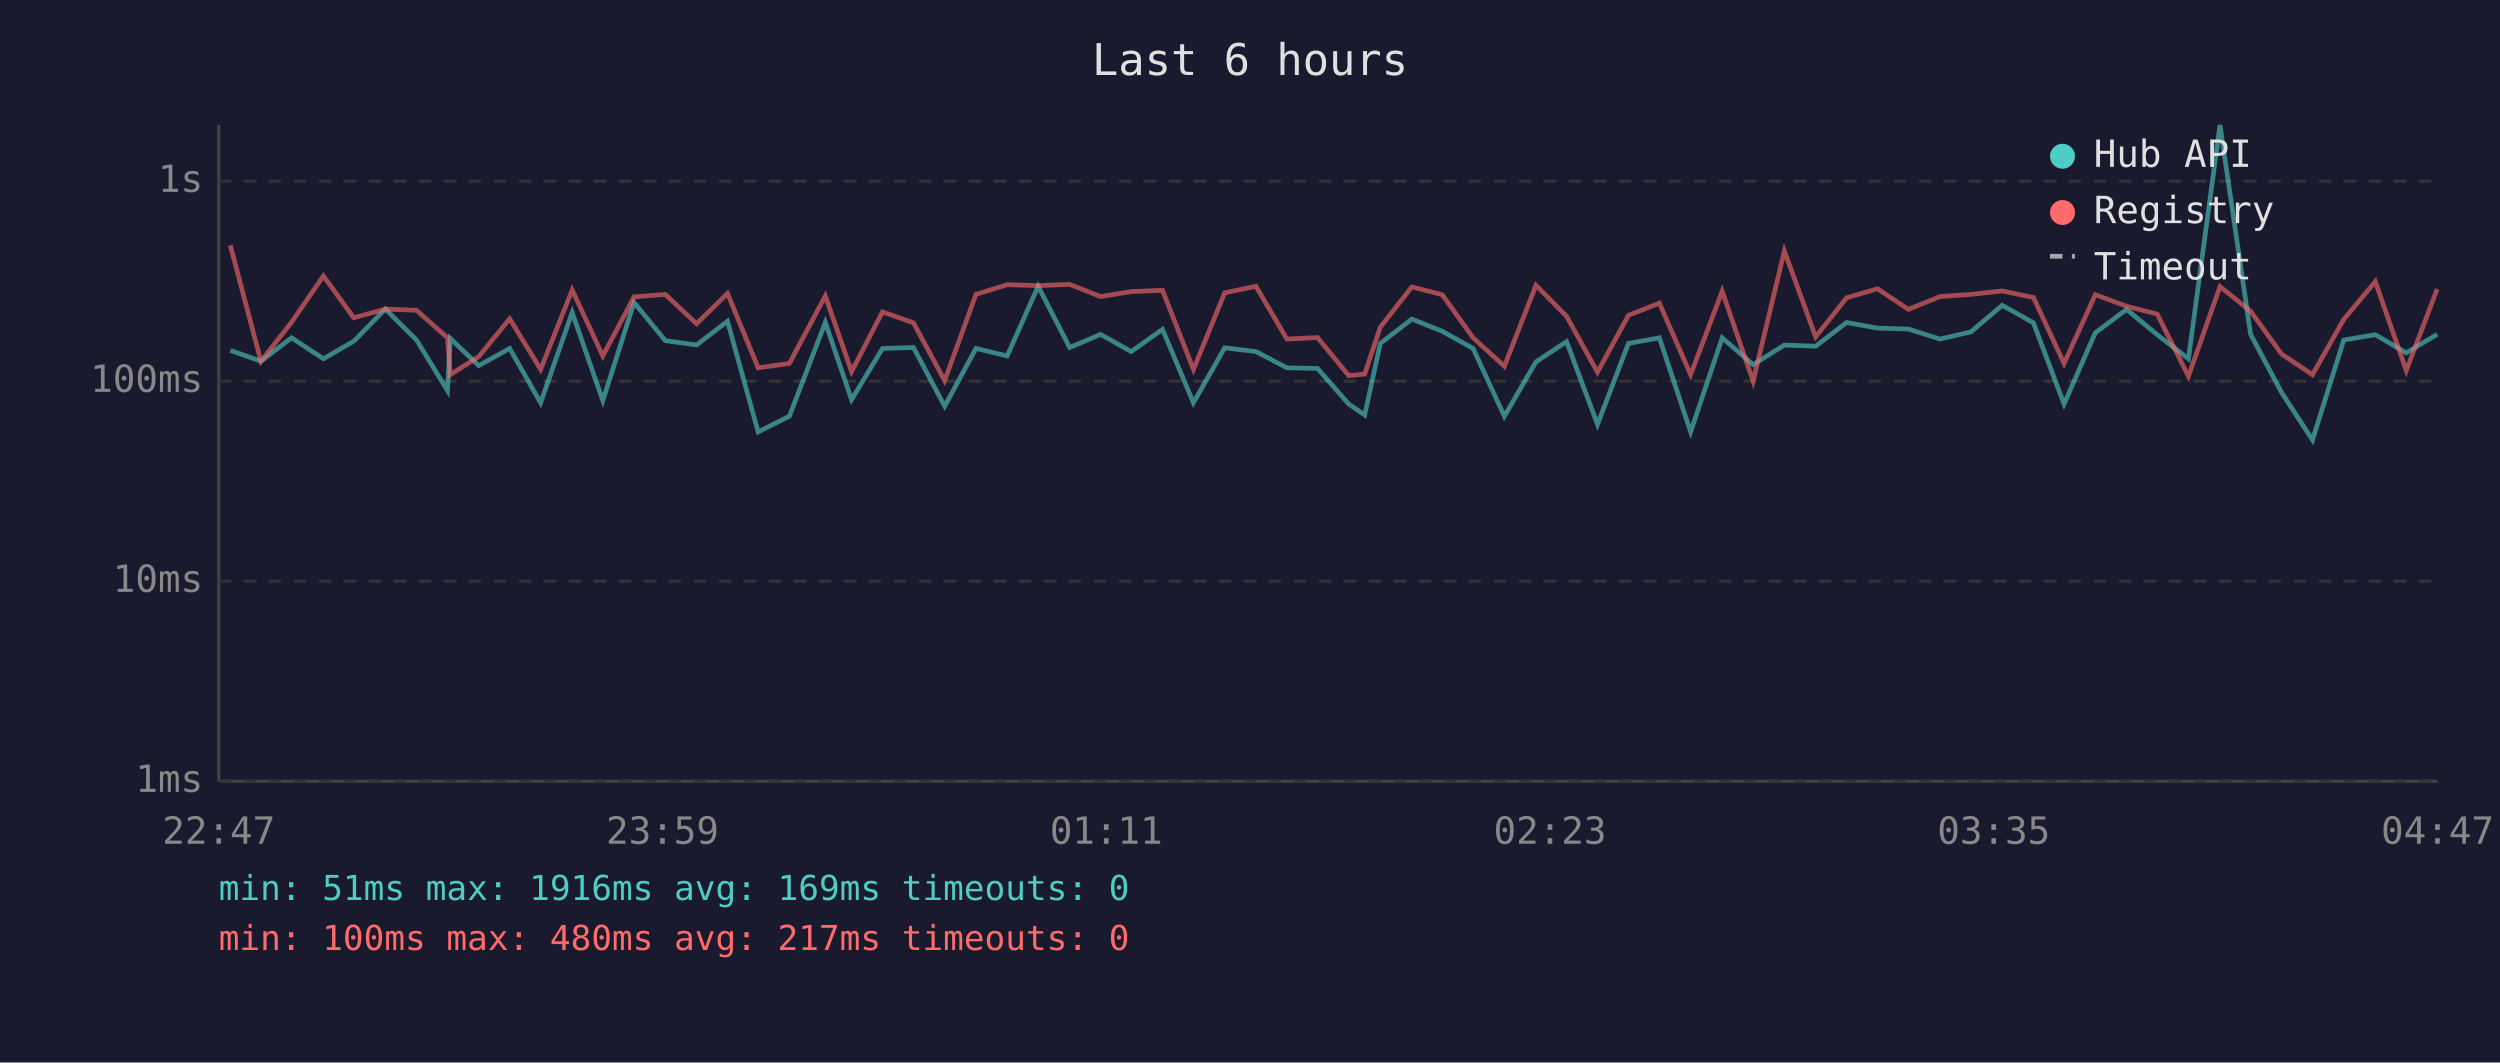
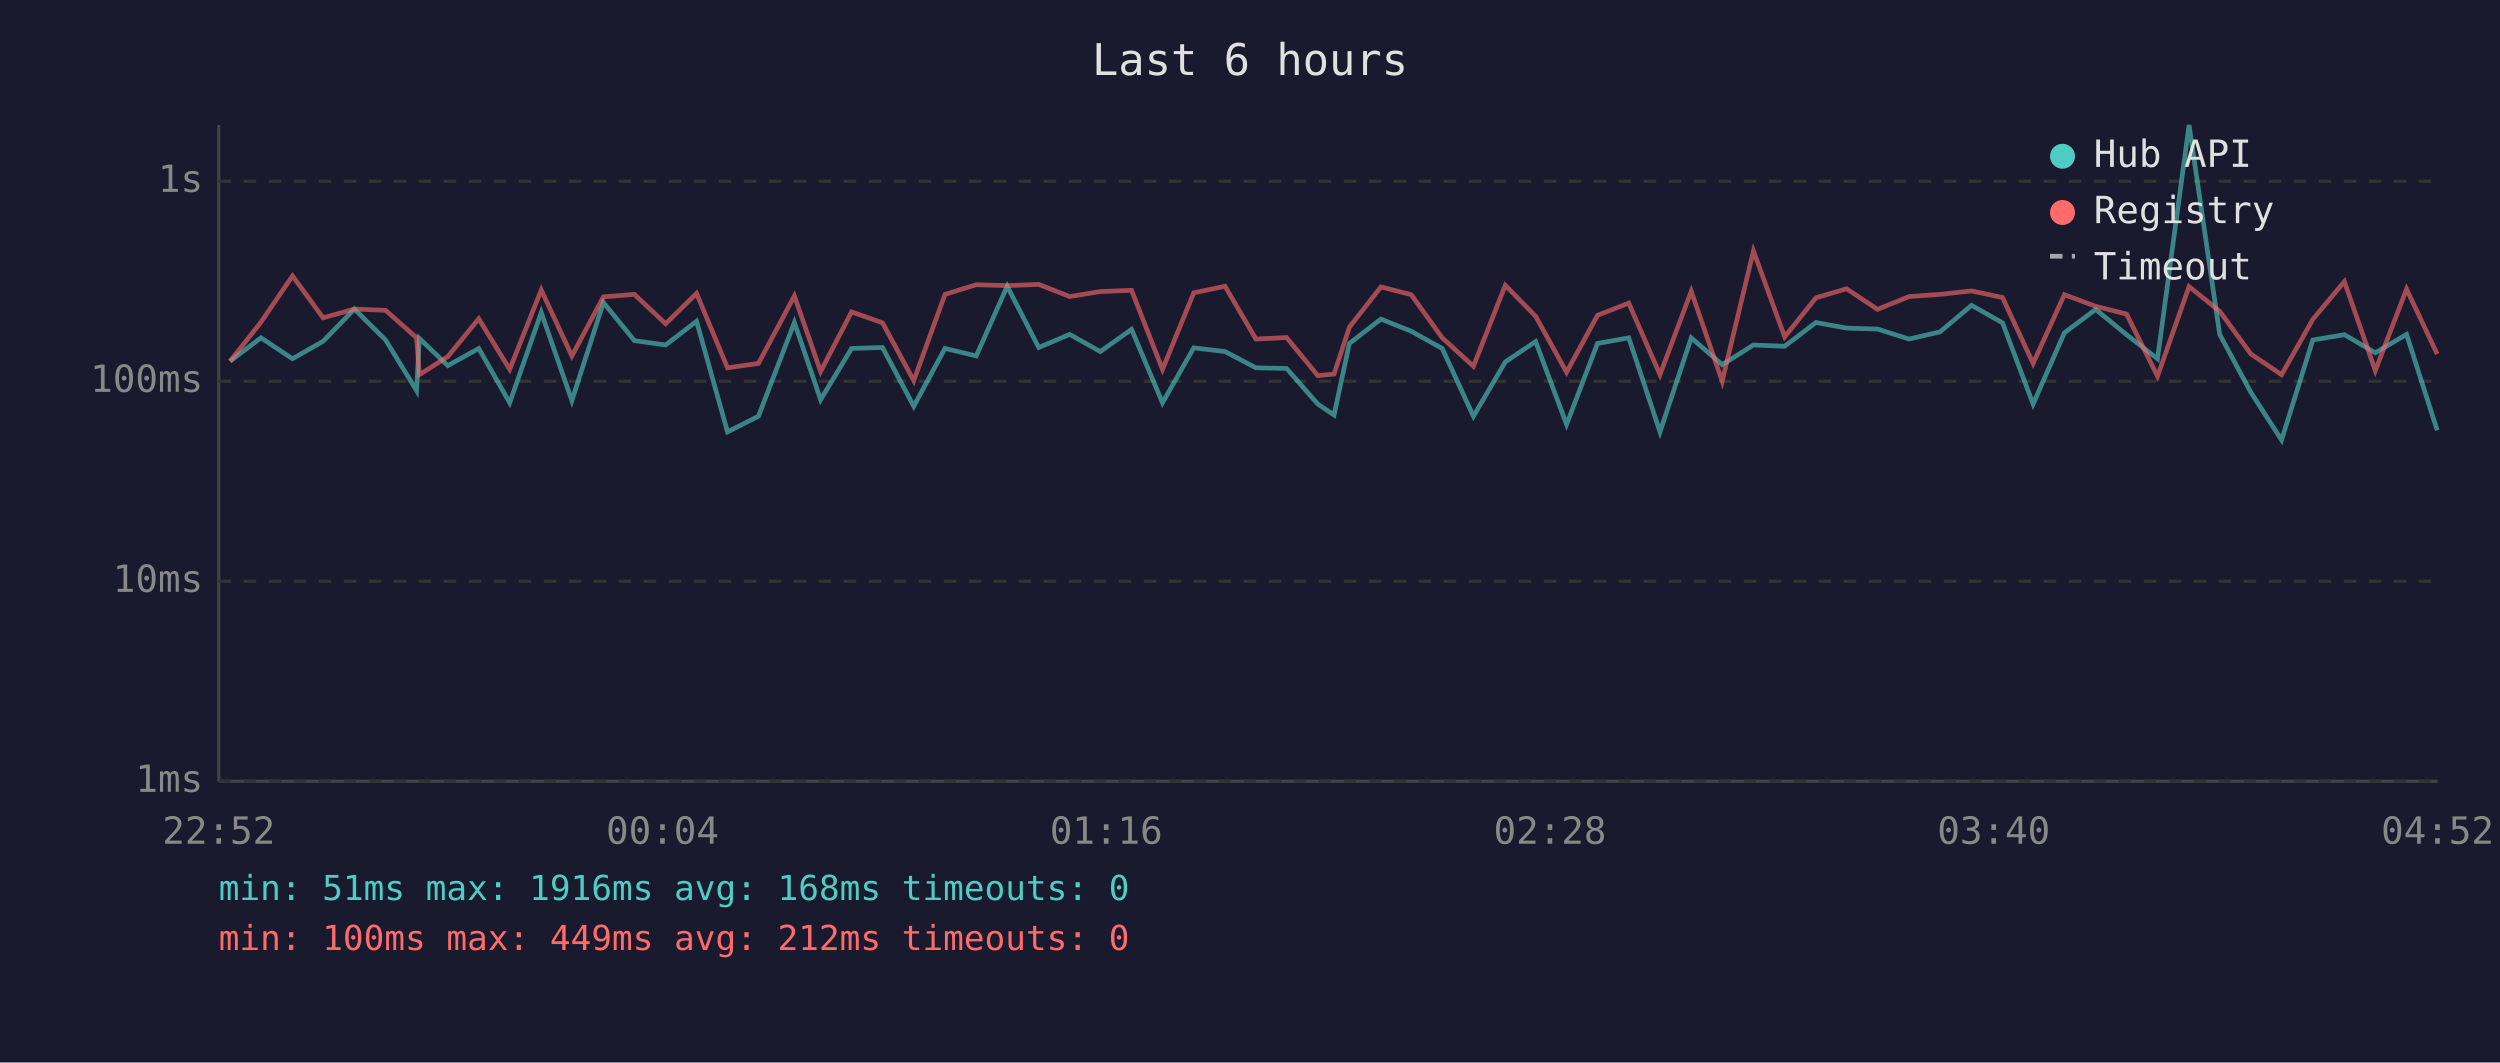
<svg xmlns="http://www.w3.org/2000/svg" viewBox="0 0 800 340" font-family="monospace" font-size="12">
  <rect width="800" height="340" fill="#1a1a2e" />
  <text x="400" y="24" fill="#e0e0e0" font-size="14" text-anchor="middle">Last 6 hours</text>
  <line x1="70" y1="40" x2="70" y2="250" stroke="#444" stroke-width="1" />
  <line x1="70" y1="250" x2="780" y2="250" stroke="#444" stroke-width="1" />
  <line x1="70" y1="250" x2="780" y2="250" stroke="#333" stroke-width="1" stroke-dasharray="4" />
  <text x="65" y="250" fill="#888" text-anchor="end" dominant-baseline="middle">1ms</text>
  <line x1="70" y1="186" x2="780" y2="186" stroke="#333" stroke-width="1" stroke-dasharray="4" />
  <text x="65" y="186" fill="#888" text-anchor="end" dominant-baseline="middle">10ms</text>
  <line x1="70" y1="122" x2="780" y2="122" stroke="#333" stroke-width="1" stroke-dasharray="4" />
  <text x="65" y="122" fill="#888" text-anchor="end" dominant-baseline="middle">100ms</text>
  <line x1="70" y1="58" x2="780" y2="58" stroke="#333" stroke-width="1" stroke-dasharray="4" />
  <text x="65" y="58" fill="#888" text-anchor="end" dominant-baseline="middle">1s</text>
-   <text x="70" y="270" fill="#888" text-anchor="middle">22:47</text>
-   <text x="212" y="270" fill="#888" text-anchor="middle">23:59</text>
-   <text x="354" y="270" fill="#888" text-anchor="middle">01:11</text>
-   <text x="496" y="270" fill="#888" text-anchor="middle">02:23</text>
-   <text x="638" y="270" fill="#888" text-anchor="middle">03:35</text>
-   <text x="780" y="270" fill="#888" text-anchor="middle">04:47</text>
-   <polyline points="73.7,112.1 83.5,115.6 93.3,108.1 103.5,114.8 113.2,109.2 123.3,98.9 133.3,108.8 143.2,125.0 144.1,108.3 153.2,117.0 163.1,111.5 173.0,128.9 183.1,100.0 192.9,128.2 202.9,96.8 212.9,109.0 222.9,110.4 232.8,102.8 242.6,138.2 252.6,133.2 264.1,103.2 272.5,127.9 282.4,111.5 292.3,111.2 302.3,130.0 312.3,111.5 322.3,113.9 332.2,91.6 342.3,111.2 352.2,107.0 362.0,112.5 372.0,105.4 381.9,128.9 391.9,111.3 401.9,112.5 411.8,117.7 421.6,117.9 431.6,129.3 436.7,132.8 441.7,109.9 451.8,102.1 461.5,106.0 471.4,111.5 481.4,133.2 491.5,115.8 501.3,109.3 511.2,135.8 521.1,109.9 531.0,108.1 541.0,138.2 551.1,108.1 561.0,116.7 571.0,110.4 581.0,110.8 590.9,103.2 600.8,105.0 610.7,105.3 620.8,108.5 630.7,106.2 640.7,97.7 650.7,103.3 660.5,129.3 670.5,106.5 680.5,99.0 690.3,107.1 700.3,114.8 710.4,40.0 720.2,107.0 730.1,125.6 740.0,140.8 750.0,108.8 760.1,107.1 770.0,112.9 779.9,107.0" fill="none" stroke="#4ecdc4" stroke-width="1.5" opacity="0.6" />
-   <polyline points="73.7,78.5 83.5,115.6 93.3,103.1 103.5,88.3 113.2,101.7 123.3,98.9 133.3,99.3 143.2,108.1 144.1,119.9 153.2,114.1 163.1,102.0 173.0,118.2 183.1,92.8 192.9,113.9 202.9,95.0 212.9,94.2 222.9,103.6 232.8,93.9 242.6,117.7 252.6,116.3 264.1,94.7 272.5,118.9 282.4,99.8 292.3,103.3 302.3,121.8 312.3,94.2 322.3,91.1 332.2,91.4 342.3,91.0 352.2,94.9 362.0,93.3 372.0,92.9 381.9,118.2 391.9,93.7 401.9,91.6 411.8,108.5 421.6,108.0 431.6,120.2 436.7,119.7 441.7,104.7 451.8,91.8 461.5,94.3 471.4,108.1 481.4,117.2 491.5,91.3 501.3,101.2 511.2,119.1 521.1,100.9 531.0,97.0 541.0,119.9 551.1,93.2 561.0,122.0 571.0,80.3 581.0,107.8 590.9,95.3 600.8,92.4 610.7,99.0 620.8,94.9 630.7,94.2 640.7,93.1 650.7,95.2 660.5,116.3 670.5,94.3 680.5,98.0 690.3,100.5 700.3,120.4 710.4,91.7 720.2,99.6 730.1,113.3 740.0,119.9 750.0,102.2 760.1,90.1 770.0,118.6 779.9,92.5" fill="none" stroke="#ff6b6b" stroke-width="1.5" opacity="0.6" />
+   <text x="70" y="270" fill="#888" text-anchor="middle">22:52</text>
+   <text x="212" y="270" fill="#888" text-anchor="middle">00:04</text>
+   <text x="354" y="270" fill="#888" text-anchor="middle">01:16</text>
+   <text x="496" y="270" fill="#888" text-anchor="middle">02:28</text>
+   <text x="638" y="270" fill="#888" text-anchor="middle">03:40</text>
+   <text x="780" y="270" fill="#888" text-anchor="middle">04:52</text>
+   <polyline points="73.6,115.6 83.5,108.1 93.6,114.8 103.4,109.2 113.4,98.9 123.4,108.8 133.3,125.0 134.2,108.3 143.3,117.0 153.2,111.5 163.1,128.9 173.2,100.0 183.0,128.2 193.1,96.8 203.0,109.0 213.0,110.4 222.9,102.8 232.8,138.2 242.7,133.2 254.2,103.2 262.6,127.9 272.5,111.5 282.4,111.2 292.4,130.0 302.4,111.5 312.4,113.9 322.3,91.6 332.4,111.2 342.3,107.0 352.1,112.5 362.1,105.4 372.0,128.9 382.0,111.3 392.0,112.5 401.9,117.7 411.7,117.9 421.7,129.3 426.9,132.8 431.8,109.9 441.9,102.1 451.6,106.0 461.5,111.5 471.5,133.2 481.7,115.8 491.4,109.3 501.3,135.8 511.2,109.9 521.2,108.1 531.2,138.2 541.2,108.1 551.1,116.7 561.1,110.4 571.1,110.8 581.1,103.2 590.9,105.0 600.8,105.3 610.9,108.5 620.8,106.2 630.9,97.7 640.8,103.3 650.6,129.3 660.6,106.5 670.6,99.0 680.5,107.1 690.4,114.8 700.5,40.0 710.3,107.0 720.3,125.6 730.1,140.8 740.1,108.8 750.2,107.1 760.1,112.9 770.1,107.0 779.9,137.7" fill="none" stroke="#4ecdc4" stroke-width="1.5" opacity="0.6" />
+   <polyline points="73.6,115.6 83.5,103.1 93.6,88.3 103.4,101.7 113.4,98.9 123.4,99.3 133.3,108.1 134.2,119.9 143.3,114.1 153.2,102.0 163.1,118.2 173.2,92.8 183.0,113.9 193.1,95.0 203.0,94.2 213.0,103.6 222.9,93.9 232.8,117.7 242.7,116.3 254.2,94.7 262.6,118.9 272.5,99.8 282.4,103.3 292.4,121.8 302.4,94.2 312.4,91.1 322.3,91.4 332.4,91.0 342.3,94.9 352.1,93.3 362.1,92.9 372.0,118.2 382.0,93.7 392.0,91.6 401.9,108.5 411.7,108.0 421.7,120.2 426.9,119.7 431.8,104.7 441.9,91.8 451.6,94.3 461.5,108.1 471.5,117.2 481.7,91.3 491.4,101.2 501.3,119.1 511.2,100.9 521.2,97.0 531.2,119.9 541.2,93.2 551.1,122.0 561.1,80.3 571.1,107.8 581.1,95.3 590.9,92.4 600.8,99.0 610.9,94.9 620.8,94.2 630.9,93.1 640.8,95.2 650.6,116.3 660.6,94.3 670.6,98.0 680.5,100.5 690.4,120.4 700.5,91.7 710.3,99.6 720.3,113.3 730.1,119.9 740.1,102.2 750.2,90.1 760.1,118.6 770.1,92.5 779.9,113.3" fill="none" stroke="#ff6b6b" stroke-width="1.5" opacity="0.6" />
  <circle cx="660" cy="50" r="4" fill="#4ecdc4" />
  <text x="670" y="50" fill="#e0e0e0" dominant-baseline="middle">Hub API</text>
  <circle cx="660" cy="68" r="4" fill="#ff6b6b" />
  <text x="670" y="68" fill="#e0e0e0" dominant-baseline="middle">Registry</text>
  <line x1="656" y1="82" x2="664" y2="82" stroke="#e0e0e0" stroke-width="1.5" stroke-dasharray="4,3" opacity="0.7" />
  <text x="670" y="86" fill="#e0e0e0" dominant-baseline="middle">Timeout</text>
-   <text x="70" y="288" fill="#4ecdc4" font-size="11">min: 51ms  max: 1916ms  avg: 169ms  timeouts: 0</text>
-   <text x="70" y="304" fill="#ff6b6b" font-size="11">min: 100ms  max: 480ms  avg: 217ms  timeouts: 0</text>
+   <text x="70" y="288" fill="#4ecdc4" font-size="11">min: 51ms  max: 1916ms  avg: 168ms  timeouts: 0</text>
+   <text x="70" y="304" fill="#ff6b6b" font-size="11">min: 100ms  max: 449ms  avg: 212ms  timeouts: 0</text>
</svg>
